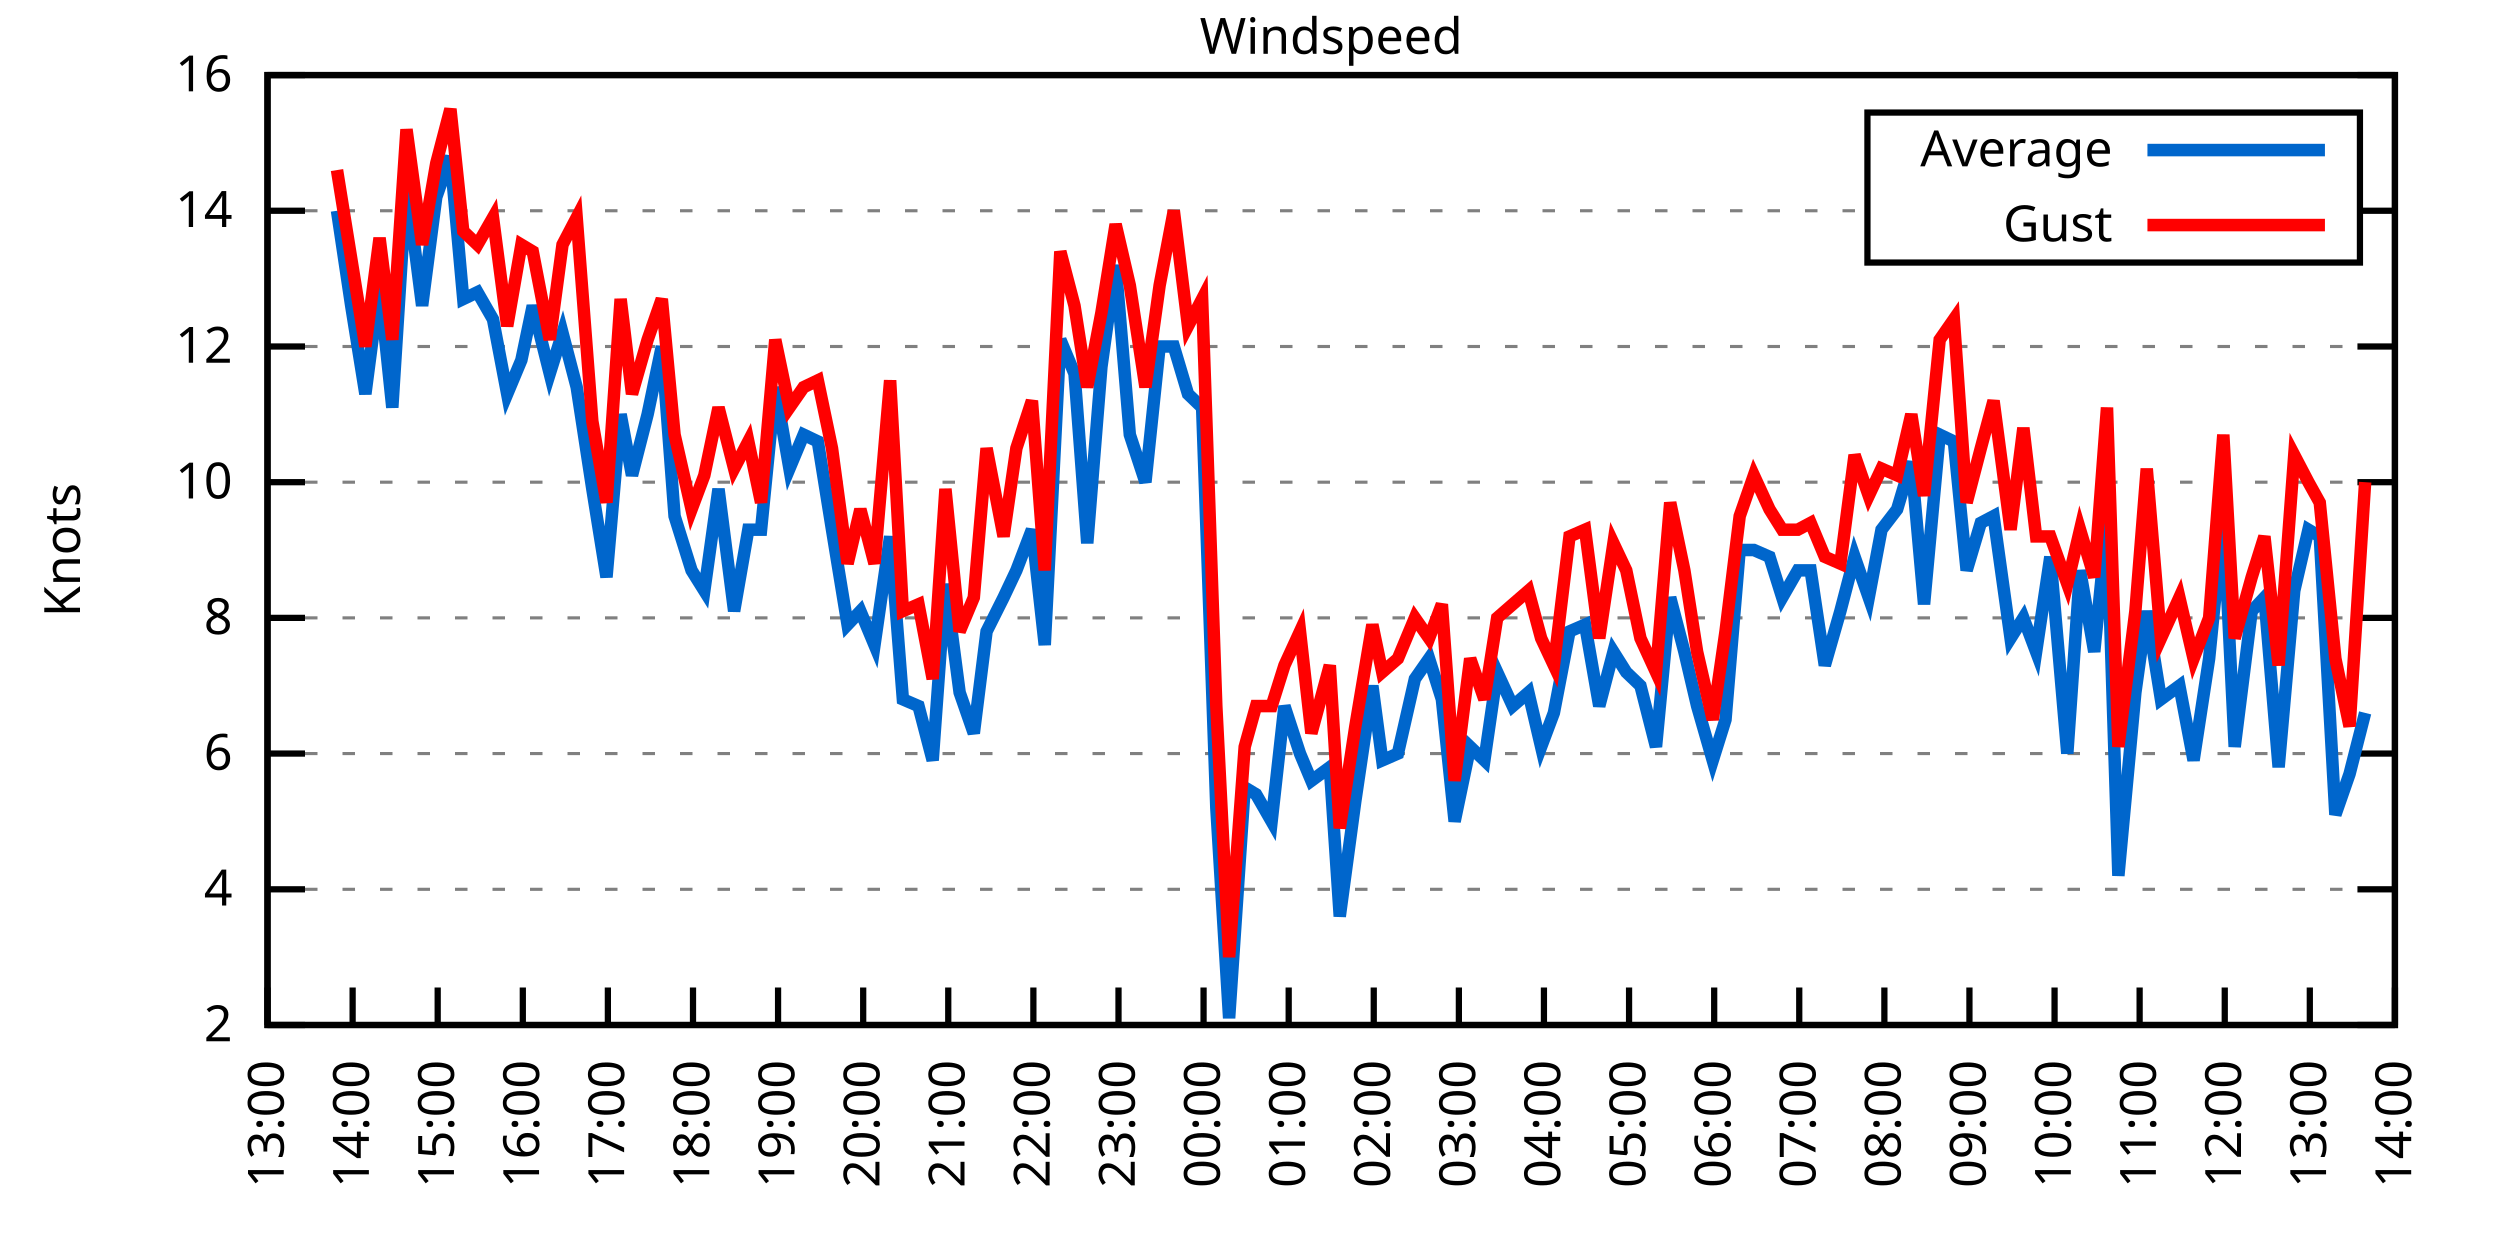
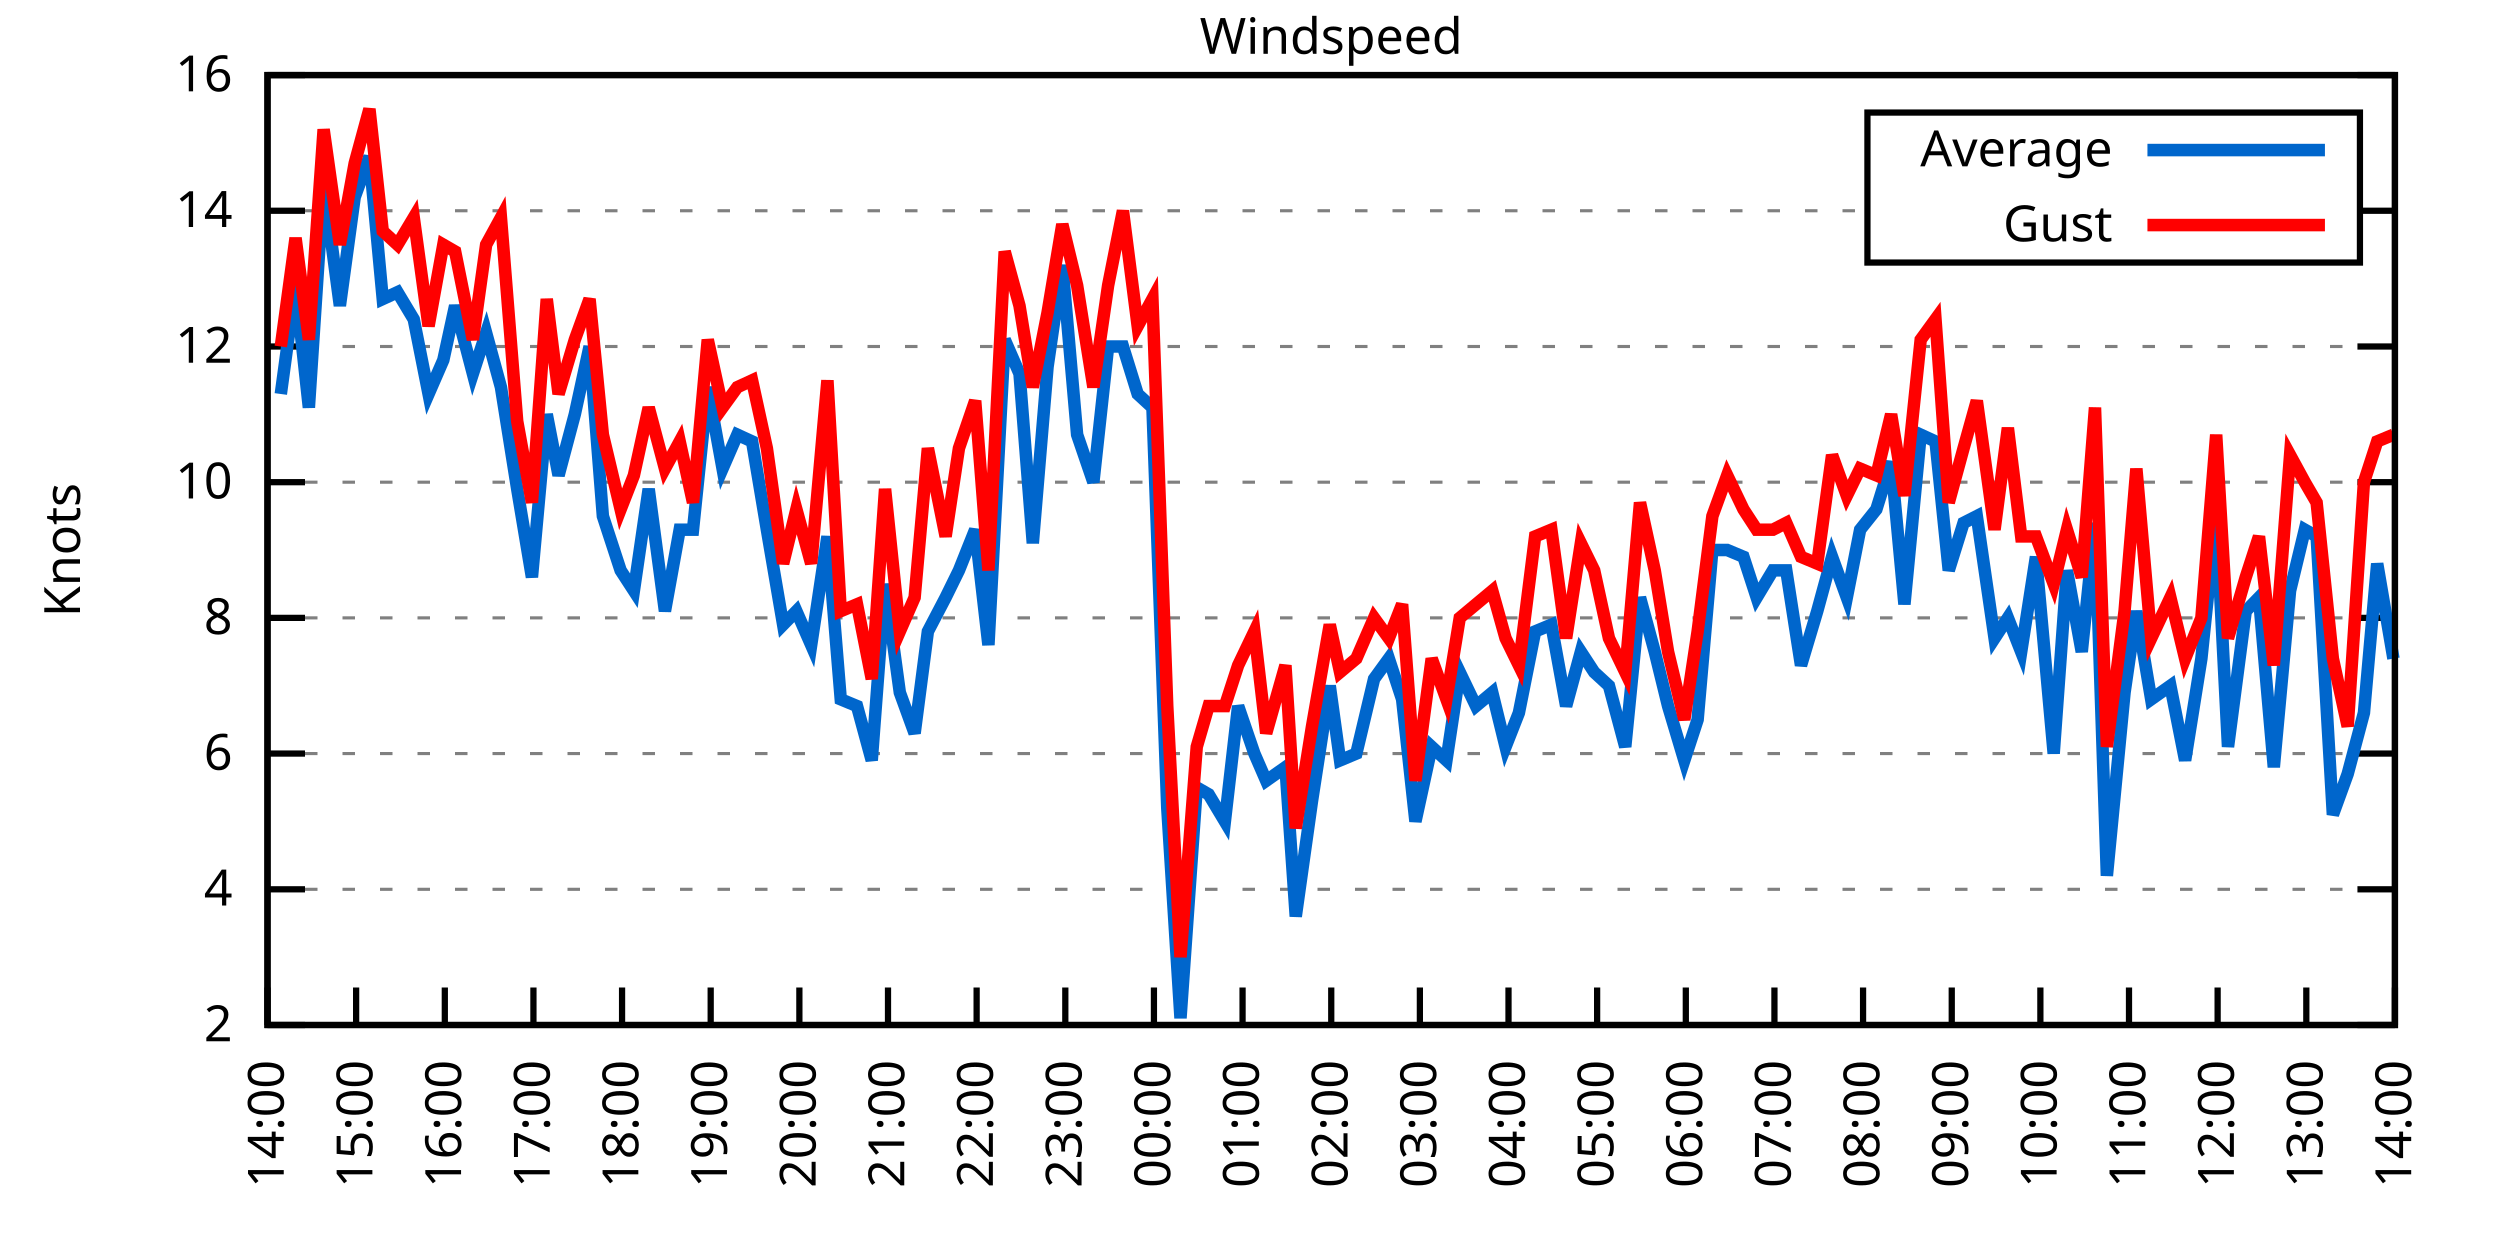
<svg xmlns="http://www.w3.org/2000/svg" xmlns:xlink="http://www.w3.org/1999/xlink" width="400" height="200" viewBox="0 0 400 200">
  <g id="gnuplot_canvas">
    <rect x="0" y="0" width="400" height="200" fill="none" />
    <defs>
      <circle id="gpDot" r="0.5" stroke-width="0.5" stroke="currentColor" />
      <path id="gpPt0" stroke-width="0.333" stroke="currentColor" d="M-1,0 h2 M0,-1 v2" />
      <path id="gpPt1" stroke-width="0.333" stroke="currentColor" d="M-1,-1 L1,1 M1,-1 L-1,1" />
      <path id="gpPt2" stroke-width="0.333" stroke="currentColor" d="M-1,0 L1,0 M0,-1 L0,1 M-1,-1 L1,1 M-1,1 L1,-1" />
      <rect id="gpPt3" stroke-width="0.333" stroke="currentColor" x="-1" y="-1" width="2" height="2" />
      <rect id="gpPt4" stroke-width="0.333" stroke="currentColor" fill="currentColor" x="-1" y="-1" width="2" height="2" />
      <circle id="gpPt5" stroke-width="0.333" stroke="currentColor" cx="0" cy="0" r="1" />
      <use xlink:href="#gpPt5" id="gpPt6" fill="currentColor" stroke="none" />
      <path id="gpPt7" stroke-width="0.333" stroke="currentColor" d="M0,-1.33 L-1.33,0.67 L1.33,0.67 z" />
      <use xlink:href="#gpPt7" id="gpPt8" fill="currentColor" stroke="none" />
      <use xlink:href="#gpPt7" id="gpPt9" stroke="currentColor" transform="rotate(180)" />
      <use xlink:href="#gpPt9" id="gpPt10" fill="currentColor" stroke="none" />
      <use xlink:href="#gpPt3" id="gpPt11" stroke="currentColor" transform="rotate(45)" />
      <use xlink:href="#gpPt11" id="gpPt12" fill="currentColor" stroke="none" />
      <path id="gpPt13" stroke-width="0.333" stroke="currentColor" d="M0,1.330 L1.265,0.411 L0.782,-1.067 L-0.782,-1.076 L-1.265,0.411 z" />
      <use xlink:href="#gpPt13" id="gpPt14" fill="currentColor" stroke="none" />
      <filter id="textbox" filterUnits="objectBoundingBox" x="0" y="0" height="1" width="1">
        <feFlood flood-color="white" flood-opacity="1" result="bgnd" />
        <feComposite in="SourceGraphic" in2="bgnd" operator="atop" />
      </filter>
      <filter id="greybox" filterUnits="objectBoundingBox" x="0" y="0" height="1" width="1">
        <feFlood flood-color="lightgrey" flood-opacity="1" result="grey" />
        <feComposite in="SourceGraphic" in2="grey" operator="atop" />
      </filter>
    </defs>
    <g fill="none" color="white" stroke="currentColor" stroke-width="1.00" stroke-linecap="butt" stroke-linejoin="miter">
</g>
    <g fill="none" color="black" stroke="currentColor" stroke-width="1.00" stroke-linecap="butt" stroke-linejoin="miter">
      <g stroke="none" shape-rendering="crispEdges">
        <polygon fill="rgb(255, 255, 255)" points="42.80,164.00 383.18,164.00 383.18,12.02 42.80,12.02 " />
      </g>
    </g>
    <g fill="none" color="black" stroke="currentColor" stroke-width="1.00" stroke-linecap="butt" stroke-linejoin="miter">
</g>
    <g fill="none" color="black" stroke="black" stroke-width="0.50" stroke-linecap="butt" stroke-linejoin="miter">
</g>
    <g fill="none" color="gray" stroke="currentColor" stroke-width="0.50" stroke-linecap="butt" stroke-linejoin="miter">
      <path stroke="gray" stroke-dasharray="2,4" class="gridline" d="M42.80,164.00 L383.19,164.00  " />
    </g>
    <g fill="none" color="gray" stroke="gray" stroke-width="1.00" stroke-linecap="butt" stroke-linejoin="miter">
</g>
    <g fill="none" color="black" stroke="currentColor" stroke-width="1.00" stroke-linecap="butt" stroke-linejoin="miter">
      <path stroke="black" d="M42.80,164.00 L48.80,164.00 M383.19,164.00 L377.19,164.00  " />
      <g transform="translate(37.20,166.60)" stroke="none" fill="black" font-family="Sans" font-size="8.00" text-anchor="end">
        <text>
          <tspan font-family="Sans"> 2</tspan>
        </text>
      </g>
    </g>
    <g fill="none" color="black" stroke="currentColor" stroke-width="1.00" stroke-linecap="butt" stroke-linejoin="miter">
</g>
    <g fill="none" color="black" stroke="black" stroke-width="0.50" stroke-linecap="butt" stroke-linejoin="miter">
</g>
    <g fill="none" color="gray" stroke="currentColor" stroke-width="0.50" stroke-linecap="butt" stroke-linejoin="miter">
      <path stroke="gray" stroke-dasharray="2,4" class="gridline" d="M42.80,142.29 L383.19,142.29  " />
    </g>
    <g fill="none" color="gray" stroke="gray" stroke-width="1.00" stroke-linecap="butt" stroke-linejoin="miter">
</g>
    <g fill="none" color="black" stroke="currentColor" stroke-width="1.00" stroke-linecap="butt" stroke-linejoin="miter">
      <path stroke="black" d="M42.80,142.29 L48.80,142.29 M383.19,142.29 L377.19,142.29  " />
      <g transform="translate(37.20,144.89)" stroke="none" fill="black" font-family="Sans" font-size="8.00" text-anchor="end">
        <text>
          <tspan font-family="Sans"> 4</tspan>
        </text>
      </g>
    </g>
    <g fill="none" color="black" stroke="currentColor" stroke-width="1.00" stroke-linecap="butt" stroke-linejoin="miter">
</g>
    <g fill="none" color="black" stroke="black" stroke-width="0.50" stroke-linecap="butt" stroke-linejoin="miter">
</g>
    <g fill="none" color="gray" stroke="currentColor" stroke-width="0.50" stroke-linecap="butt" stroke-linejoin="miter">
      <path stroke="gray" stroke-dasharray="2,4" class="gridline" d="M42.80,120.57 L383.19,120.57  " />
    </g>
    <g fill="none" color="gray" stroke="gray" stroke-width="1.00" stroke-linecap="butt" stroke-linejoin="miter">
</g>
    <g fill="none" color="black" stroke="currentColor" stroke-width="1.00" stroke-linecap="butt" stroke-linejoin="miter">
      <path stroke="black" d="M42.80,120.57 L48.80,120.57 M383.19,120.57 L377.19,120.57  " />
      <g transform="translate(37.20,123.17)" stroke="none" fill="black" font-family="Sans" font-size="8.00" text-anchor="end">
        <text>
          <tspan font-family="Sans"> 6</tspan>
        </text>
      </g>
    </g>
    <g fill="none" color="black" stroke="currentColor" stroke-width="1.00" stroke-linecap="butt" stroke-linejoin="miter">
</g>
    <g fill="none" color="black" stroke="black" stroke-width="0.50" stroke-linecap="butt" stroke-linejoin="miter">
</g>
    <g fill="none" color="gray" stroke="currentColor" stroke-width="0.50" stroke-linecap="butt" stroke-linejoin="miter">
      <path stroke="gray" stroke-dasharray="2,4" class="gridline" d="M42.80,98.86 L383.19,98.86  " />
    </g>
    <g fill="none" color="gray" stroke="gray" stroke-width="1.00" stroke-linecap="butt" stroke-linejoin="miter">
</g>
    <g fill="none" color="black" stroke="currentColor" stroke-width="1.00" stroke-linecap="butt" stroke-linejoin="miter">
      <path stroke="black" d="M42.80,98.86 L48.80,98.86 M383.19,98.86 L377.19,98.86  " />
      <g transform="translate(37.20,101.46)" stroke="none" fill="black" font-family="Sans" font-size="8.00" text-anchor="end">
        <text>
          <tspan font-family="Sans"> 8</tspan>
        </text>
      </g>
    </g>
    <g fill="none" color="black" stroke="currentColor" stroke-width="1.00" stroke-linecap="butt" stroke-linejoin="miter">
</g>
    <g fill="none" color="black" stroke="black" stroke-width="0.50" stroke-linecap="butt" stroke-linejoin="miter">
</g>
    <g fill="none" color="gray" stroke="currentColor" stroke-width="0.50" stroke-linecap="butt" stroke-linejoin="miter">
      <path stroke="gray" stroke-dasharray="2,4" class="gridline" d="M42.80,77.15 L383.19,77.15  " />
    </g>
    <g fill="none" color="gray" stroke="gray" stroke-width="1.00" stroke-linecap="butt" stroke-linejoin="miter">
</g>
    <g fill="none" color="black" stroke="currentColor" stroke-width="1.00" stroke-linecap="butt" stroke-linejoin="miter">
      <path stroke="black" d="M42.80,77.15 L48.80,77.15 M383.19,77.15 L377.19,77.15  " />
      <g transform="translate(37.20,79.75)" stroke="none" fill="black" font-family="Sans" font-size="8.00" text-anchor="end">
        <text>
          <tspan font-family="Sans"> 10</tspan>
        </text>
      </g>
    </g>
    <g fill="none" color="black" stroke="currentColor" stroke-width="1.00" stroke-linecap="butt" stroke-linejoin="miter">
</g>
    <g fill="none" color="black" stroke="black" stroke-width="0.50" stroke-linecap="butt" stroke-linejoin="miter">
</g>
    <g fill="none" color="gray" stroke="currentColor" stroke-width="0.50" stroke-linecap="butt" stroke-linejoin="miter">
      <path stroke="gray" stroke-dasharray="2,4" class="gridline" d="M42.80,55.44 L383.19,55.44  " />
    </g>
    <g fill="none" color="gray" stroke="gray" stroke-width="1.00" stroke-linecap="butt" stroke-linejoin="miter">
</g>
    <g fill="none" color="black" stroke="currentColor" stroke-width="1.00" stroke-linecap="butt" stroke-linejoin="miter">
      <path stroke="black" d="M42.80,55.44 L48.80,55.44 M383.19,55.44 L377.19,55.44  " />
      <g transform="translate(37.20,58.04)" stroke="none" fill="black" font-family="Sans" font-size="8.00" text-anchor="end">
        <text>
          <tspan font-family="Sans"> 12</tspan>
        </text>
      </g>
    </g>
    <g fill="none" color="black" stroke="currentColor" stroke-width="1.00" stroke-linecap="butt" stroke-linejoin="miter">
</g>
    <g fill="none" color="black" stroke="black" stroke-width="0.50" stroke-linecap="butt" stroke-linejoin="miter">
</g>
    <g fill="none" color="gray" stroke="currentColor" stroke-width="0.50" stroke-linecap="butt" stroke-linejoin="miter">
      <path stroke="gray" stroke-dasharray="2,4" class="gridline" d="M42.80,33.72 L298.79,33.72 M377.59,33.72 L383.19,33.72  " />
    </g>
    <g fill="none" color="gray" stroke="gray" stroke-width="1.00" stroke-linecap="butt" stroke-linejoin="miter">
</g>
    <g fill="none" color="black" stroke="currentColor" stroke-width="1.00" stroke-linecap="butt" stroke-linejoin="miter">
      <path stroke="black" d="M42.80,33.72 L48.80,33.72 M383.19,33.72 L377.19,33.72  " />
      <g transform="translate(37.20,36.32)" stroke="none" fill="black" font-family="Sans" font-size="8.00" text-anchor="end">
        <text>
          <tspan font-family="Sans"> 14</tspan>
        </text>
      </g>
    </g>
    <g fill="none" color="black" stroke="currentColor" stroke-width="1.00" stroke-linecap="butt" stroke-linejoin="miter">
</g>
    <g fill="none" color="black" stroke="black" stroke-width="0.50" stroke-linecap="butt" stroke-linejoin="miter">
</g>
    <g fill="none" color="gray" stroke="currentColor" stroke-width="0.50" stroke-linecap="butt" stroke-linejoin="miter">
      <path stroke="gray" stroke-dasharray="2,4" class="gridline" d="M42.80,12.01 L383.19,12.01  " />
    </g>
    <g fill="none" color="gray" stroke="gray" stroke-width="1.00" stroke-linecap="butt" stroke-linejoin="miter">
</g>
    <g fill="none" color="black" stroke="currentColor" stroke-width="1.00" stroke-linecap="butt" stroke-linejoin="miter">
      <path stroke="black" d="M42.80,12.01 L48.80,12.01 M383.19,12.01 L377.19,12.01  " />
      <g transform="translate(37.20,14.61)" stroke="none" fill="black" font-family="Sans" font-size="8.00" text-anchor="end">
        <text>
          <tspan font-family="Sans"> 16</tspan>
        </text>
      </g>
    </g>
    <g fill="none" color="black" stroke="currentColor" stroke-width="1.00" stroke-linecap="butt" stroke-linejoin="miter">
      <path stroke="black" d="M42.80,164.00 L42.80,158.00  " />
      <g transform="translate(45.40,169.60) rotate(270.00)" stroke="none" fill="black" font-family="Sans" font-size="8.00" text-anchor="end">
        <text>
-           <tspan font-family="Sans">13:00</tspan>
-         </text>
-       </g>
-     </g>
-     <g fill="none" color="black" stroke="currentColor" stroke-width="1.00" stroke-linecap="butt" stroke-linejoin="miter">
-       <path stroke="black" d="M56.42,164.00 L56.42,158.00  " />
-       <g transform="translate(59.02,169.60) rotate(270.00)" stroke="none" fill="black" font-family="Sans" font-size="8.00" text-anchor="end">
-         <text>
          <tspan font-family="Sans">14:00</tspan>
        </text>
      </g>
    </g>
    <g fill="none" color="black" stroke="currentColor" stroke-width="1.00" stroke-linecap="butt" stroke-linejoin="miter">
-       <path stroke="black" d="M70.03,164.00 L70.03,158.00  " />
-       <g transform="translate(72.63,169.60) rotate(270.00)" stroke="none" fill="black" font-family="Sans" font-size="8.00" text-anchor="end">
+       <path stroke="black" d="M56.98,164.00 L56.98,158.00  " />
+       <g transform="translate(59.58,169.60) rotate(270.00)" stroke="none" fill="black" font-family="Sans" font-size="8.00" text-anchor="end">
        <text>
          <tspan font-family="Sans">15:00</tspan>
        </text>
      </g>
    </g>
    <g fill="none" color="black" stroke="currentColor" stroke-width="1.00" stroke-linecap="butt" stroke-linejoin="miter">
-       <path stroke="black" d="M83.65,164.00 L83.65,158.00  " />
-       <g transform="translate(86.25,169.60) rotate(270.00)" stroke="none" fill="black" font-family="Sans" font-size="8.00" text-anchor="end">
+       <path stroke="black" d="M71.17,164.00 L71.17,158.00  " />
+       <g transform="translate(73.77,169.60) rotate(270.00)" stroke="none" fill="black" font-family="Sans" font-size="8.00" text-anchor="end">
        <text>
          <tspan font-family="Sans">16:00</tspan>
        </text>
      </g>
    </g>
    <g fill="none" color="black" stroke="currentColor" stroke-width="1.00" stroke-linecap="butt" stroke-linejoin="miter">
-       <path stroke="black" d="M97.26,164.00 L97.26,158.00  " />
-       <g transform="translate(99.86,169.60) rotate(270.00)" stroke="none" fill="black" font-family="Sans" font-size="8.00" text-anchor="end">
+       <path stroke="black" d="M85.35,164.00 L85.35,158.00  " />
+       <g transform="translate(87.95,169.60) rotate(270.00)" stroke="none" fill="black" font-family="Sans" font-size="8.00" text-anchor="end">
        <text>
          <tspan font-family="Sans">17:00</tspan>
        </text>
      </g>
    </g>
    <g fill="none" color="black" stroke="currentColor" stroke-width="1.00" stroke-linecap="butt" stroke-linejoin="miter">
-       <path stroke="black" d="M110.88,164.00 L110.88,158.00  " />
-       <g transform="translate(113.48,169.60) rotate(270.00)" stroke="none" fill="black" font-family="Sans" font-size="8.00" text-anchor="end">
+       <path stroke="black" d="M99.53,164.00 L99.53,158.00  " />
+       <g transform="translate(102.13,169.60) rotate(270.00)" stroke="none" fill="black" font-family="Sans" font-size="8.00" text-anchor="end">
        <text>
          <tspan font-family="Sans">18:00</tspan>
        </text>
      </g>
    </g>
    <g fill="none" color="black" stroke="currentColor" stroke-width="1.00" stroke-linecap="butt" stroke-linejoin="miter">
-       <path stroke="black" d="M124.49,164.00 L124.49,158.00  " />
-       <g transform="translate(127.09,169.60) rotate(270.00)" stroke="none" fill="black" font-family="Sans" font-size="8.00" text-anchor="end">
+       <path stroke="black" d="M113.71,164.00 L113.71,158.00  " />
+       <g transform="translate(116.31,169.60) rotate(270.00)" stroke="none" fill="black" font-family="Sans" font-size="8.00" text-anchor="end">
        <text>
          <tspan font-family="Sans">19:00</tspan>
        </text>
      </g>
    </g>
    <g fill="none" color="black" stroke="currentColor" stroke-width="1.00" stroke-linecap="butt" stroke-linejoin="miter">
-       <path stroke="black" d="M138.11,164.00 L138.11,158.00  " />
-       <g transform="translate(140.71,169.60) rotate(270.00)" stroke="none" fill="black" font-family="Sans" font-size="8.00" text-anchor="end">
+       <path stroke="black" d="M127.90,164.00 L127.90,158.00  " />
+       <g transform="translate(130.50,169.60) rotate(270.00)" stroke="none" fill="black" font-family="Sans" font-size="8.00" text-anchor="end">
        <text>
          <tspan font-family="Sans">20:00</tspan>
        </text>
      </g>
    </g>
    <g fill="none" color="black" stroke="currentColor" stroke-width="1.00" stroke-linecap="butt" stroke-linejoin="miter">
-       <path stroke="black" d="M151.72,164.00 L151.72,158.00  " />
-       <g transform="translate(154.32,169.60) rotate(270.00)" stroke="none" fill="black" font-family="Sans" font-size="8.00" text-anchor="end">
+       <path stroke="black" d="M142.08,164.00 L142.08,158.00  " />
+       <g transform="translate(144.68,169.60) rotate(270.00)" stroke="none" fill="black" font-family="Sans" font-size="8.00" text-anchor="end">
        <text>
          <tspan font-family="Sans">21:00</tspan>
        </text>
      </g>
    </g>
    <g fill="none" color="black" stroke="currentColor" stroke-width="1.00" stroke-linecap="butt" stroke-linejoin="miter">
-       <path stroke="black" d="M165.34,164.00 L165.34,158.00  " />
-       <g transform="translate(167.94,169.60) rotate(270.00)" stroke="none" fill="black" font-family="Sans" font-size="8.00" text-anchor="end">
+       <path stroke="black" d="M156.26,164.00 L156.26,158.00  " />
+       <g transform="translate(158.86,169.60) rotate(270.00)" stroke="none" fill="black" font-family="Sans" font-size="8.00" text-anchor="end">
        <text>
          <tspan font-family="Sans">22:00</tspan>
        </text>
      </g>
    </g>
    <g fill="none" color="black" stroke="currentColor" stroke-width="1.00" stroke-linecap="butt" stroke-linejoin="miter">
-       <path stroke="black" d="M178.96,164.00 L178.96,158.00  " />
-       <g transform="translate(181.56,169.60) rotate(270.00)" stroke="none" fill="black" font-family="Sans" font-size="8.00" text-anchor="end">
+       <path stroke="black" d="M170.45,164.00 L170.45,158.00  " />
+       <g transform="translate(173.05,169.60) rotate(270.00)" stroke="none" fill="black" font-family="Sans" font-size="8.00" text-anchor="end">
        <text>
          <tspan font-family="Sans">23:00</tspan>
        </text>
      </g>
    </g>
    <g fill="none" color="black" stroke="currentColor" stroke-width="1.00" stroke-linecap="butt" stroke-linejoin="miter">
-       <path stroke="black" d="M192.57,164.00 L192.57,158.00  " />
-       <g transform="translate(195.17,169.60) rotate(270.00)" stroke="none" fill="black" font-family="Sans" font-size="8.00" text-anchor="end">
+       <path stroke="black" d="M184.63,164.00 L184.63,158.00  " />
+       <g transform="translate(187.23,169.60) rotate(270.00)" stroke="none" fill="black" font-family="Sans" font-size="8.00" text-anchor="end">
        <text>
          <tspan font-family="Sans">00:00</tspan>
        </text>
      </g>
    </g>
    <g fill="none" color="black" stroke="currentColor" stroke-width="1.00" stroke-linecap="butt" stroke-linejoin="miter">
-       <path stroke="black" d="M206.19,164.00 L206.19,158.00  " />
-       <g transform="translate(208.79,169.60) rotate(270.00)" stroke="none" fill="black" font-family="Sans" font-size="8.00" text-anchor="end">
+       <path stroke="black" d="M198.81,164.00 L198.81,158.00  " />
+       <g transform="translate(201.41,169.60) rotate(270.00)" stroke="none" fill="black" font-family="Sans" font-size="8.00" text-anchor="end">
        <text>
          <tspan font-family="Sans">01:00</tspan>
        </text>
      </g>
    </g>
    <g fill="none" color="black" stroke="currentColor" stroke-width="1.00" stroke-linecap="butt" stroke-linejoin="miter">
-       <path stroke="black" d="M219.80,164.00 L219.80,158.00  " />
-       <g transform="translate(222.40,169.60) rotate(270.00)" stroke="none" fill="black" font-family="Sans" font-size="8.00" text-anchor="end">
+       <path stroke="black" d="M213.00,164.00 L213.00,158.00  " />
+       <g transform="translate(215.60,169.60) rotate(270.00)" stroke="none" fill="black" font-family="Sans" font-size="8.00" text-anchor="end">
        <text>
          <tspan font-family="Sans">02:00</tspan>
        </text>
      </g>
    </g>
    <g fill="none" color="black" stroke="currentColor" stroke-width="1.00" stroke-linecap="butt" stroke-linejoin="miter">
-       <path stroke="black" d="M233.42,164.00 L233.42,158.00  " />
-       <g transform="translate(236.02,169.60) rotate(270.00)" stroke="none" fill="black" font-family="Sans" font-size="8.00" text-anchor="end">
+       <path stroke="black" d="M227.18,164.00 L227.18,158.00  " />
+       <g transform="translate(229.78,169.60) rotate(270.00)" stroke="none" fill="black" font-family="Sans" font-size="8.00" text-anchor="end">
        <text>
          <tspan font-family="Sans">03:00</tspan>
        </text>
      </g>
    </g>
    <g fill="none" color="black" stroke="currentColor" stroke-width="1.00" stroke-linecap="butt" stroke-linejoin="miter">
-       <path stroke="black" d="M247.03,164.00 L247.03,158.00  " />
-       <g transform="translate(249.63,169.60) rotate(270.00)" stroke="none" fill="black" font-family="Sans" font-size="8.00" text-anchor="end">
+       <path stroke="black" d="M241.36,164.00 L241.36,158.00  " />
+       <g transform="translate(243.96,169.60) rotate(270.00)" stroke="none" fill="black" font-family="Sans" font-size="8.00" text-anchor="end">
        <text>
          <tspan font-family="Sans">04:00</tspan>
        </text>
      </g>
    </g>
    <g fill="none" color="black" stroke="currentColor" stroke-width="1.00" stroke-linecap="butt" stroke-linejoin="miter">
-       <path stroke="black" d="M260.65,164.00 L260.65,158.00  " />
-       <g transform="translate(263.25,169.60) rotate(270.00)" stroke="none" fill="black" font-family="Sans" font-size="8.00" text-anchor="end">
+       <path stroke="black" d="M255.54,164.00 L255.54,158.00  " />
+       <g transform="translate(258.14,169.60) rotate(270.00)" stroke="none" fill="black" font-family="Sans" font-size="8.00" text-anchor="end">
        <text>
          <tspan font-family="Sans">05:00</tspan>
        </text>
      </g>
    </g>
    <g fill="none" color="black" stroke="currentColor" stroke-width="1.00" stroke-linecap="butt" stroke-linejoin="miter">
-       <path stroke="black" d="M274.27,164.00 L274.27,158.00  " />
-       <g transform="translate(276.87,169.60) rotate(270.00)" stroke="none" fill="black" font-family="Sans" font-size="8.00" text-anchor="end">
+       <path stroke="black" d="M269.73,164.00 L269.73,158.00  " />
+       <g transform="translate(272.33,169.60) rotate(270.00)" stroke="none" fill="black" font-family="Sans" font-size="8.00" text-anchor="end">
        <text>
          <tspan font-family="Sans">06:00</tspan>
        </text>
      </g>
    </g>
    <g fill="none" color="black" stroke="currentColor" stroke-width="1.00" stroke-linecap="butt" stroke-linejoin="miter">
-       <path stroke="black" d="M287.88,164.00 L287.88,158.00  " />
-       <g transform="translate(290.48,169.60) rotate(270.00)" stroke="none" fill="black" font-family="Sans" font-size="8.00" text-anchor="end">
+       <path stroke="black" d="M283.91,164.00 L283.91,158.00  " />
+       <g transform="translate(286.51,169.60) rotate(270.00)" stroke="none" fill="black" font-family="Sans" font-size="8.00" text-anchor="end">
        <text>
          <tspan font-family="Sans">07:00</tspan>
        </text>
      </g>
    </g>
    <g fill="none" color="black" stroke="currentColor" stroke-width="1.00" stroke-linecap="butt" stroke-linejoin="miter">
-       <path stroke="black" d="M301.50,164.00 L301.50,158.00  " />
-       <g transform="translate(304.10,169.60) rotate(270.00)" stroke="none" fill="black" font-family="Sans" font-size="8.00" text-anchor="end">
+       <path stroke="black" d="M298.09,164.00 L298.09,158.00  " />
+       <g transform="translate(300.69,169.60) rotate(270.00)" stroke="none" fill="black" font-family="Sans" font-size="8.00" text-anchor="end">
        <text>
          <tspan font-family="Sans">08:00</tspan>
        </text>
      </g>
    </g>
    <g fill="none" color="black" stroke="currentColor" stroke-width="1.00" stroke-linecap="butt" stroke-linejoin="miter">
-       <path stroke="black" d="M315.11,164.00 L315.11,158.00  " />
-       <g transform="translate(317.71,169.60) rotate(270.00)" stroke="none" fill="black" font-family="Sans" font-size="8.00" text-anchor="end">
+       <path stroke="black" d="M312.28,164.00 L312.28,158.00  " />
+       <g transform="translate(314.88,169.60) rotate(270.00)" stroke="none" fill="black" font-family="Sans" font-size="8.00" text-anchor="end">
        <text>
          <tspan font-family="Sans">09:00</tspan>
        </text>
      </g>
    </g>
    <g fill="none" color="black" stroke="currentColor" stroke-width="1.00" stroke-linecap="butt" stroke-linejoin="miter">
-       <path stroke="black" d="M328.73,164.00 L328.73,158.00  " />
-       <g transform="translate(331.33,169.60) rotate(270.00)" stroke="none" fill="black" font-family="Sans" font-size="8.00" text-anchor="end">
+       <path stroke="black" d="M326.46,164.00 L326.46,158.00  " />
+       <g transform="translate(329.06,169.60) rotate(270.00)" stroke="none" fill="black" font-family="Sans" font-size="8.00" text-anchor="end">
        <text>
          <tspan font-family="Sans">10:00</tspan>
        </text>
      </g>
    </g>
    <g fill="none" color="black" stroke="currentColor" stroke-width="1.00" stroke-linecap="butt" stroke-linejoin="miter">
-       <path stroke="black" d="M342.34,164.00 L342.34,158.00  " />
-       <g transform="translate(344.94,169.60) rotate(270.00)" stroke="none" fill="black" font-family="Sans" font-size="8.00" text-anchor="end">
+       <path stroke="black" d="M340.64,164.00 L340.64,158.00  " />
+       <g transform="translate(343.24,169.60) rotate(270.00)" stroke="none" fill="black" font-family="Sans" font-size="8.00" text-anchor="end">
        <text>
          <tspan font-family="Sans">11:00</tspan>
        </text>
      </g>
    </g>
    <g fill="none" color="black" stroke="currentColor" stroke-width="1.00" stroke-linecap="butt" stroke-linejoin="miter">
-       <path stroke="black" d="M355.96,164.00 L355.96,158.00  " />
-       <g transform="translate(358.56,169.60) rotate(270.00)" stroke="none" fill="black" font-family="Sans" font-size="8.00" text-anchor="end">
+       <path stroke="black" d="M354.82,164.00 L354.82,158.00  " />
+       <g transform="translate(357.42,169.60) rotate(270.00)" stroke="none" fill="black" font-family="Sans" font-size="8.00" text-anchor="end">
        <text>
          <tspan font-family="Sans">12:00</tspan>
        </text>
      </g>
    </g>
    <g fill="none" color="black" stroke="currentColor" stroke-width="1.00" stroke-linecap="butt" stroke-linejoin="miter">
-       <path stroke="black" d="M369.57,164.00 L369.57,158.00  " />
-       <g transform="translate(372.17,169.60) rotate(270.00)" stroke="none" fill="black" font-family="Sans" font-size="8.00" text-anchor="end">
+       <path stroke="black" d="M369.01,164.00 L369.01,158.00  " />
+       <g transform="translate(371.61,169.60) rotate(270.00)" stroke="none" fill="black" font-family="Sans" font-size="8.00" text-anchor="end">
        <text>
          <tspan font-family="Sans">13:00</tspan>
        </text>
      </g>
    </g>
    <g fill="none" color="black" stroke="currentColor" stroke-width="1.00" stroke-linecap="butt" stroke-linejoin="miter">
      <path stroke="black" d="M383.19,164.00 L383.19,158.00  " />
      <g transform="translate(385.79,169.60) rotate(270.00)" stroke="none" fill="black" font-family="Sans" font-size="8.00" text-anchor="end">
        <text>
          <tspan font-family="Sans">14:00</tspan>
        </text>
      </g>
    </g>
    <g fill="none" color="black" stroke="currentColor" stroke-width="1.00" stroke-linecap="butt" stroke-linejoin="miter">
</g>
    <g fill="none" color="black" stroke="currentColor" stroke-width="1.00" stroke-linecap="butt" stroke-linejoin="miter">
      <path stroke="black" d="M42.80,12.01 L42.80,164.00 L383.19,164.00 L383.19,12.01 L42.80,12.01 Z  " />
    </g>
    <g fill="none" color="black" stroke="currentColor" stroke-width="1.00" stroke-linecap="butt" stroke-linejoin="miter">
</g>
    <g fill="none" color="black" stroke="currentColor" stroke-width="1.00" stroke-linecap="butt" stroke-linejoin="miter">
      <path stroke="black" d="M298.79,42.01 L298.79,18.01 L377.59,18.01 L377.59,42.01 L298.79,42.01 Z  " />
    </g>
    <g id="Windspeed_plot_1">
      <g fill="none" color="white" stroke="black" stroke-width="2.00" stroke-linecap="butt" stroke-linejoin="miter">
</g>
      <g fill="none" color="black" stroke="currentColor" stroke-width="2.00" stroke-linecap="butt" stroke-linejoin="miter">
        <g transform="translate(337.99,26.61)" stroke="none" fill="black" font-family="Sans" font-size="8.00" text-anchor="end">
          <text>
            <tspan font-family="Sans">Average</tspan>
          </text>
        </g>
      </g>
      <g fill="none" color="black" stroke="currentColor" stroke-width="2.00" stroke-linecap="butt" stroke-linejoin="miter">
-         <path stroke="rgb(  0, 102, 204)" d="M343.59,24.01 L371.99,24.01 M53.92,33.72 L56.19,48.92 L58.46,63.04 L60.73,45.66 L62.77,65.21 L65.04,29.38   L67.54,48.92 L69.80,31.55 L72.07,25.04 L74.12,47.84 L76.39,46.75 L78.88,51.09 L81.15,63.04 L83.42,57.61   L85.24,48.92 L87.96,59.78 L90.00,53.26 L92.27,61.95 L94.77,78.23 L97.04,92.35 L99.30,66.29 L101.12,76.06   L103.62,66.29 L105.89,55.44 L107.93,82.58 L110.65,91.26 L112.69,94.52 L114.96,78.23 L117.46,97.78 L119.73,84.75   L121.77,84.75 L124.04,61.95 L126.31,74.98 L128.58,69.55 L130.85,70.63 L133.12,84.75 L135.61,99.95 L137.66,97.78   L139.92,103.20 L142.42,85.83 L144.46,111.89 L146.96,112.97 L149.23,121.66 L151.27,93.43 L153.54,110.80 L155.81,117.32   L157.85,101.03 L160.57,95.60 L162.62,91.26 L165.11,84.75 L167.16,103.20 L169.65,54.35 L171.92,59.78 L173.96,86.92   L176.23,58.69 L178.50,42.41 L180.77,69.55 L183.27,77.15 L185.54,55.44 L187.81,55.44 L190.08,63.04 L192.34,65.21   L194.61,129.26 L196.66,162.91 L199.15,126.00 L200.97,127.09 L203.46,131.43 L205.51,112.97 L208.00,120.57 L209.82,124.92   L212.77,122.75 L214.36,146.63 L216.85,128.17 L219.58,109.72 L221.16,121.66 L223.66,120.57 L226.38,108.63 L228.65,105.38   L230.70,111.89 L232.74,131.43 L235.23,119.49 L237.50,121.66 L239.55,107.55 L242.04,112.97 L244.54,110.80 L246.58,119.49   L248.62,114.06 L251.12,101.03 L253.61,99.95 L255.88,112.97 L258.15,104.29 L260.20,107.55 L262.47,109.72 L264.96,119.49   L267.23,95.60 L269.50,104.29 L271.54,112.97 L274.04,121.66 L276.08,115.15 L278.35,88.00 L280.62,88.00 L283.12,89.09   L285.16,95.60 L287.65,91.26 L289.70,91.26 L291.97,106.46 L294.46,97.78 L296.73,89.09 L299.00,95.60 L301.04,84.75   L303.54,81.49 L305.81,73.89 L307.85,96.69 L310.35,69.55 L312.62,70.63 L314.66,91.26 L316.93,83.66 L318.97,82.58   L321.69,102.12 L323.74,98.86 L325.78,104.29 L328.05,89.09 L330.77,120.57 L332.81,91.26 L335.08,104.29 L337.12,83.66   L338.94,140.12 L341.66,110.80 L343.48,97.78 L345.75,111.89 L348.70,109.72 L350.97,121.66 L353.46,105.38 L355.73,82.58   L357.55,119.49 L360.27,97.78 L362.31,95.60 L364.58,122.75 L367.08,94.52 L369.35,84.75 L371.16,85.83 L373.66,130.35   L375.93,123.83 L378.42,114.06  " />
+         <path stroke="rgb(  0, 102, 204)" d="M343.59,24.01 L371.99,24.01 M44.93,63.04 L47.29,45.66 L49.42,65.21 L51.78,29.38 L54.38,48.92 L56.75,31.55   L59.11,25.04 L61.24,47.84 L63.60,46.75 L66.20,51.09 L68.57,63.04 L70.93,57.61 L72.82,48.92 L75.66,59.78   L77.78,53.26 L80.15,61.95 L82.75,78.23 L85.11,92.35 L87.48,66.29 L89.37,76.06 L91.97,66.29 L94.33,55.44   L96.46,82.58 L99.30,91.26 L101.42,94.52 L103.79,78.23 L106.39,97.78 L108.75,84.75 L110.88,84.75 L113.24,61.95   L115.61,74.98 L117.97,69.55 L120.33,70.63 L122.70,84.75 L125.30,99.95 L127.42,97.78 L129.79,103.20 L132.39,85.83   L134.52,111.89 L137.12,112.97 L139.48,121.66 L141.61,93.43 L143.97,110.80 L146.34,117.32 L148.46,101.03 L151.30,95.60   L153.43,91.26 L156.03,84.75 L158.15,103.20 L160.75,54.35 L163.12,59.78 L165.25,86.92 L167.61,58.69 L169.97,42.41   L172.34,69.55 L174.94,77.15 L177.30,55.44 L179.67,55.44 L182.03,63.04 L184.39,65.21 L186.76,129.26 L188.88,162.91   L191.48,126.00 L193.38,127.09 L195.98,131.43 L198.10,112.97 L200.70,120.57 L202.59,124.92 L205.67,122.75 L207.32,146.63   L209.92,128.17 L212.76,109.72 L214.41,121.66 L217.01,120.57 L219.85,108.63 L222.21,105.38 L224.34,111.89 L226.47,131.43   L229.07,119.49 L231.43,121.66 L233.56,107.55 L236.16,112.97 L238.76,110.80 L240.89,119.49 L243.02,114.06 L245.62,101.03   L248.22,99.95 L250.58,112.97 L252.94,104.29 L255.07,107.55 L257.43,109.72 L260.04,119.49 L262.40,95.60 L264.76,104.29   L266.89,112.97 L269.49,121.66 L271.62,115.15 L273.98,88.00 L276.35,88.00 L278.95,89.09 L281.07,95.60 L283.67,91.26   L285.80,91.26 L288.16,106.46 L290.76,97.78 L293.13,89.09 L295.49,95.60 L297.62,84.75 L300.22,81.49 L302.58,73.89   L304.71,96.69 L307.31,69.55 L309.68,70.63 L311.80,91.26 L314.17,83.66 L316.29,82.58 L319.13,102.12 L321.26,98.86   L323.39,104.29 L325.75,89.09 L328.59,120.57 L330.71,91.26 L333.08,104.29 L335.20,83.66 L337.10,140.12 L339.93,110.80   L341.82,97.78 L344.19,111.89 L347.26,109.72 L349.62,121.66 L352.22,105.38 L354.59,82.58 L356.48,119.49 L359.32,97.78   L361.44,95.60 L363.81,122.75 L366.41,94.52 L368.77,84.75 L370.66,85.83 L373.26,130.35 L375.63,123.83 L378.23,114.06   L380.35,90.18 L382.95,105.38  " />
      </g>
    </g>
    <g id="Windspeed_plot_2">
      <g fill="none" color="black" stroke="currentColor" stroke-width="2.00" stroke-linecap="butt" stroke-linejoin="miter">
        <g transform="translate(337.99,38.61)" stroke="none" fill="black" font-family="Sans" font-size="8.00" text-anchor="end">
          <text>
            <tspan font-family="Sans">Gust</tspan>
          </text>
        </g>
      </g>
      <g fill="none" color="black" stroke="currentColor" stroke-width="2.00" stroke-linecap="butt" stroke-linejoin="miter">
-         <path stroke="rgb(255,   0,   0)" d="M343.59,36.01 L371.99,36.01 M53.92,27.21 L56.19,41.32 L58.46,55.44 L60.73,38.07 L62.77,54.35 L65.04,20.70   L67.54,39.15 L69.80,26.12 L72.07,17.44 L74.12,36.98 L76.39,39.15 L78.88,34.81 L81.15,52.18 L83.42,39.15   L85.24,40.24 L87.96,54.35 L90.00,39.15 L92.27,34.81 L94.77,67.38 L97.04,80.41 L99.30,47.84 L101.12,63.04   L103.62,54.35 L105.89,47.84 L107.93,69.55 L110.65,81.49 L112.69,76.06 L114.96,65.21 L117.46,74.98 L119.73,70.63   L121.77,80.41 L124.04,54.35 L126.31,65.21 L128.58,61.95 L130.85,60.86 L133.12,71.72 L135.61,90.18 L137.66,81.49   L139.92,90.18 L142.42,60.86 L144.46,97.78 L146.96,96.69 L149.23,108.63 L151.27,78.23 L153.54,101.03 L155.81,95.60   L157.85,71.72 L160.57,85.83 L162.62,71.72 L165.11,64.12 L167.16,91.26 L169.65,40.24 L171.92,48.92 L173.96,61.95   L176.23,50.01 L178.50,35.89 L180.77,45.66 L183.27,61.95 L185.54,45.66 L187.81,33.72 L190.08,52.18 L192.34,47.84   L194.61,112.97 L196.66,153.14 L199.15,119.49 L200.97,112.97 L203.46,112.97 L205.51,106.46 L208.00,101.03 L209.82,117.32   L212.77,106.46 L214.36,132.52 L216.85,116.23 L219.58,99.95 L221.16,107.55 L223.66,105.38 L226.38,98.86 L228.65,102.12   L230.70,96.69 L232.74,124.92 L235.23,105.38 L237.50,111.89 L239.55,98.86 L242.04,96.69 L244.54,94.52 L246.58,102.12   L248.62,106.46 L251.12,85.83 L253.61,84.75 L255.88,102.12 L258.15,86.92 L260.20,91.26 L262.47,102.12 L264.96,107.55   L267.23,80.41 L269.50,91.26 L271.54,104.29 L274.04,115.15 L276.08,101.03 L278.35,82.58 L280.62,76.06 L283.12,81.49   L285.16,84.75 L287.65,84.75 L289.70,83.66 L291.97,89.09 L294.46,90.18 L296.73,72.81 L299.00,79.32 L301.04,74.98   L303.54,76.06 L305.81,66.29 L307.85,79.32 L310.35,54.35 L312.62,51.09 L314.66,80.41 L316.93,71.72 L318.97,64.12   L321.69,84.75 L323.74,68.46 L325.78,85.83 L328.05,85.83 L330.77,93.43 L332.81,84.75 L335.08,92.35 L337.12,65.21   L338.94,119.49 L341.66,97.78 L343.48,74.98 L345.75,102.12 L348.70,95.60 L350.97,105.38 L353.46,98.86 L355.73,69.55   L357.55,102.12 L360.27,92.35 L362.31,85.83 L364.58,106.46 L367.08,72.81 L369.35,77.15 L371.16,80.41 L373.66,105.38   L375.93,116.23 L378.42,77.15  " />
+         <path stroke="rgb(255,   0,   0)" d="M343.59,36.01 L371.99,36.01 M44.93,55.44 L47.29,38.07 L49.42,54.35 L51.78,20.70 L54.38,39.15 L56.75,26.12   L59.11,17.44 L61.24,36.98 L63.60,39.15 L66.20,34.81 L68.57,52.18 L70.93,39.15 L72.82,40.24 L75.66,54.35   L77.78,39.15 L80.15,34.81 L82.75,67.38 L85.11,80.41 L87.48,47.84 L89.37,63.04 L91.97,54.35 L94.33,47.84   L96.46,69.55 L99.30,81.49 L101.42,76.06 L103.79,65.21 L106.39,74.98 L108.75,70.63 L110.88,80.41 L113.24,54.35   L115.61,65.21 L117.97,61.95 L120.33,60.86 L122.70,71.72 L125.30,90.18 L127.42,81.49 L129.79,90.18 L132.39,60.86   L134.52,97.78 L137.12,96.69 L139.48,108.63 L141.61,78.23 L143.97,101.03 L146.34,95.60 L148.46,71.72 L151.30,85.83   L153.43,71.72 L156.03,64.12 L158.15,91.26 L160.75,40.24 L163.12,48.92 L165.25,61.95 L167.61,50.01 L169.97,35.89   L172.34,45.66 L174.94,61.95 L177.30,45.66 L179.67,33.72 L182.03,52.18 L184.39,47.84 L186.76,112.97 L188.88,153.14   L191.48,119.49 L193.38,112.97 L195.98,112.97 L198.10,106.46 L200.70,101.03 L202.59,117.32 L205.67,106.46 L207.32,132.52   L209.92,116.23 L212.76,99.95 L214.41,107.55 L217.01,105.38 L219.85,98.86 L222.21,102.12 L224.34,96.69 L226.47,124.92   L229.07,105.38 L231.43,111.89 L233.56,98.86 L236.16,96.69 L238.76,94.52 L240.89,102.12 L243.02,106.46 L245.62,85.83   L248.22,84.75 L250.58,102.12 L252.94,86.92 L255.07,91.26 L257.43,102.12 L260.04,107.55 L262.40,80.41 L264.76,91.26   L266.89,104.29 L269.49,115.15 L271.62,101.03 L273.98,82.58 L276.35,76.06 L278.95,81.49 L281.07,84.75 L283.67,84.75   L285.80,83.66 L288.16,89.09 L290.76,90.18 L293.13,72.81 L295.49,79.32 L297.62,74.98 L300.22,76.06 L302.58,66.29   L304.71,79.32 L307.31,54.35 L309.68,51.09 L311.80,80.41 L314.17,71.72 L316.29,64.12 L319.13,84.75 L321.26,68.46   L323.39,85.83 L325.75,85.83 L328.59,93.43 L330.71,84.75 L333.08,92.35 L335.20,65.21 L337.10,119.49 L339.93,97.78   L341.82,74.98 L344.19,102.12 L347.26,95.60 L349.62,105.38 L352.22,98.86 L354.59,69.55 L356.48,102.12 L359.32,92.35   L361.44,85.83 L363.81,106.46 L366.41,72.81 L368.77,77.15 L370.66,80.41 L373.26,105.38 L375.63,116.23 L378.23,77.15   L380.35,70.63 L382.95,69.55  " />
      </g>
    </g>
    <g fill="none" color="black" stroke="currentColor" stroke-width="2.00" stroke-linecap="butt" stroke-linejoin="miter">
</g>
    <g fill="none" color="black" stroke="black" stroke-width="1.00" stroke-linecap="butt" stroke-linejoin="miter">
</g>
    <g fill="none" color="black" stroke="currentColor" stroke-width="1.00" stroke-linecap="butt" stroke-linejoin="miter">
      <path stroke="black" d="M42.80,12.01 L42.80,164.00 L383.19,164.00 L383.19,12.01 L42.80,12.01 Z  " />
      <g transform="translate(12.80,88.01) rotate(270.00)" stroke="none" fill="black" font-family="Sans" font-size="8.00" text-anchor="middle">
        <text>
          <tspan font-family="Sans">Knots</tspan>
        </text>
      </g>
    </g>
    <g fill="none" color="black" stroke="currentColor" stroke-width="1.00" stroke-linecap="butt" stroke-linejoin="miter">
</g>
    <g fill="none" color="black" stroke="currentColor" stroke-width="1.00" stroke-linecap="butt" stroke-linejoin="miter">
      <g transform="translate(212.99,8.61)" stroke="none" fill="black" font-family="Sans" font-size="8.00" text-anchor="middle">
        <text>
          <tspan font-family="Sans">Windspeed</tspan>
        </text>
      </g>
    </g>
    <g fill="none" color="black" stroke="currentColor" stroke-width="1.00" stroke-linecap="butt" stroke-linejoin="miter">
</g>
  </g>
</svg>
